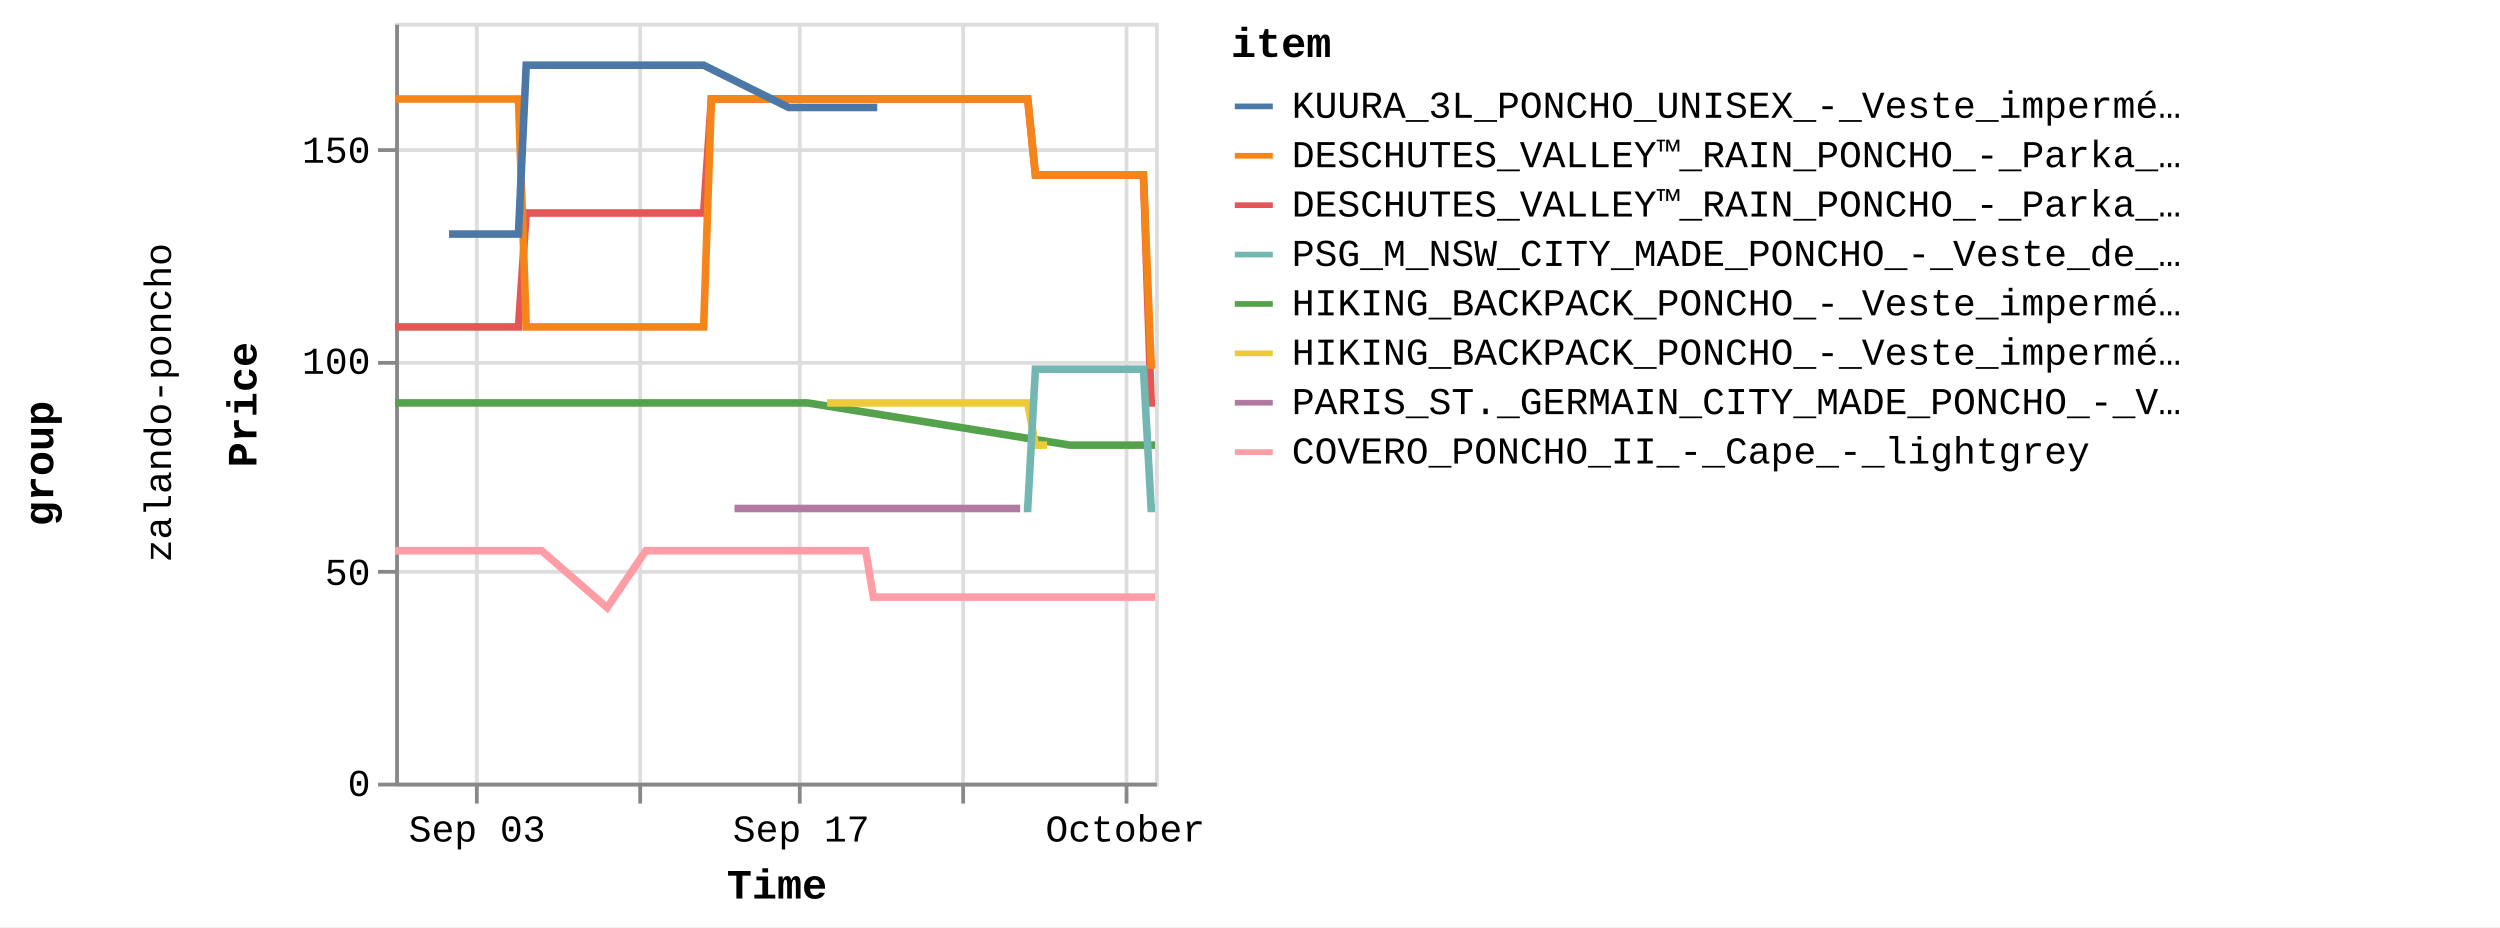
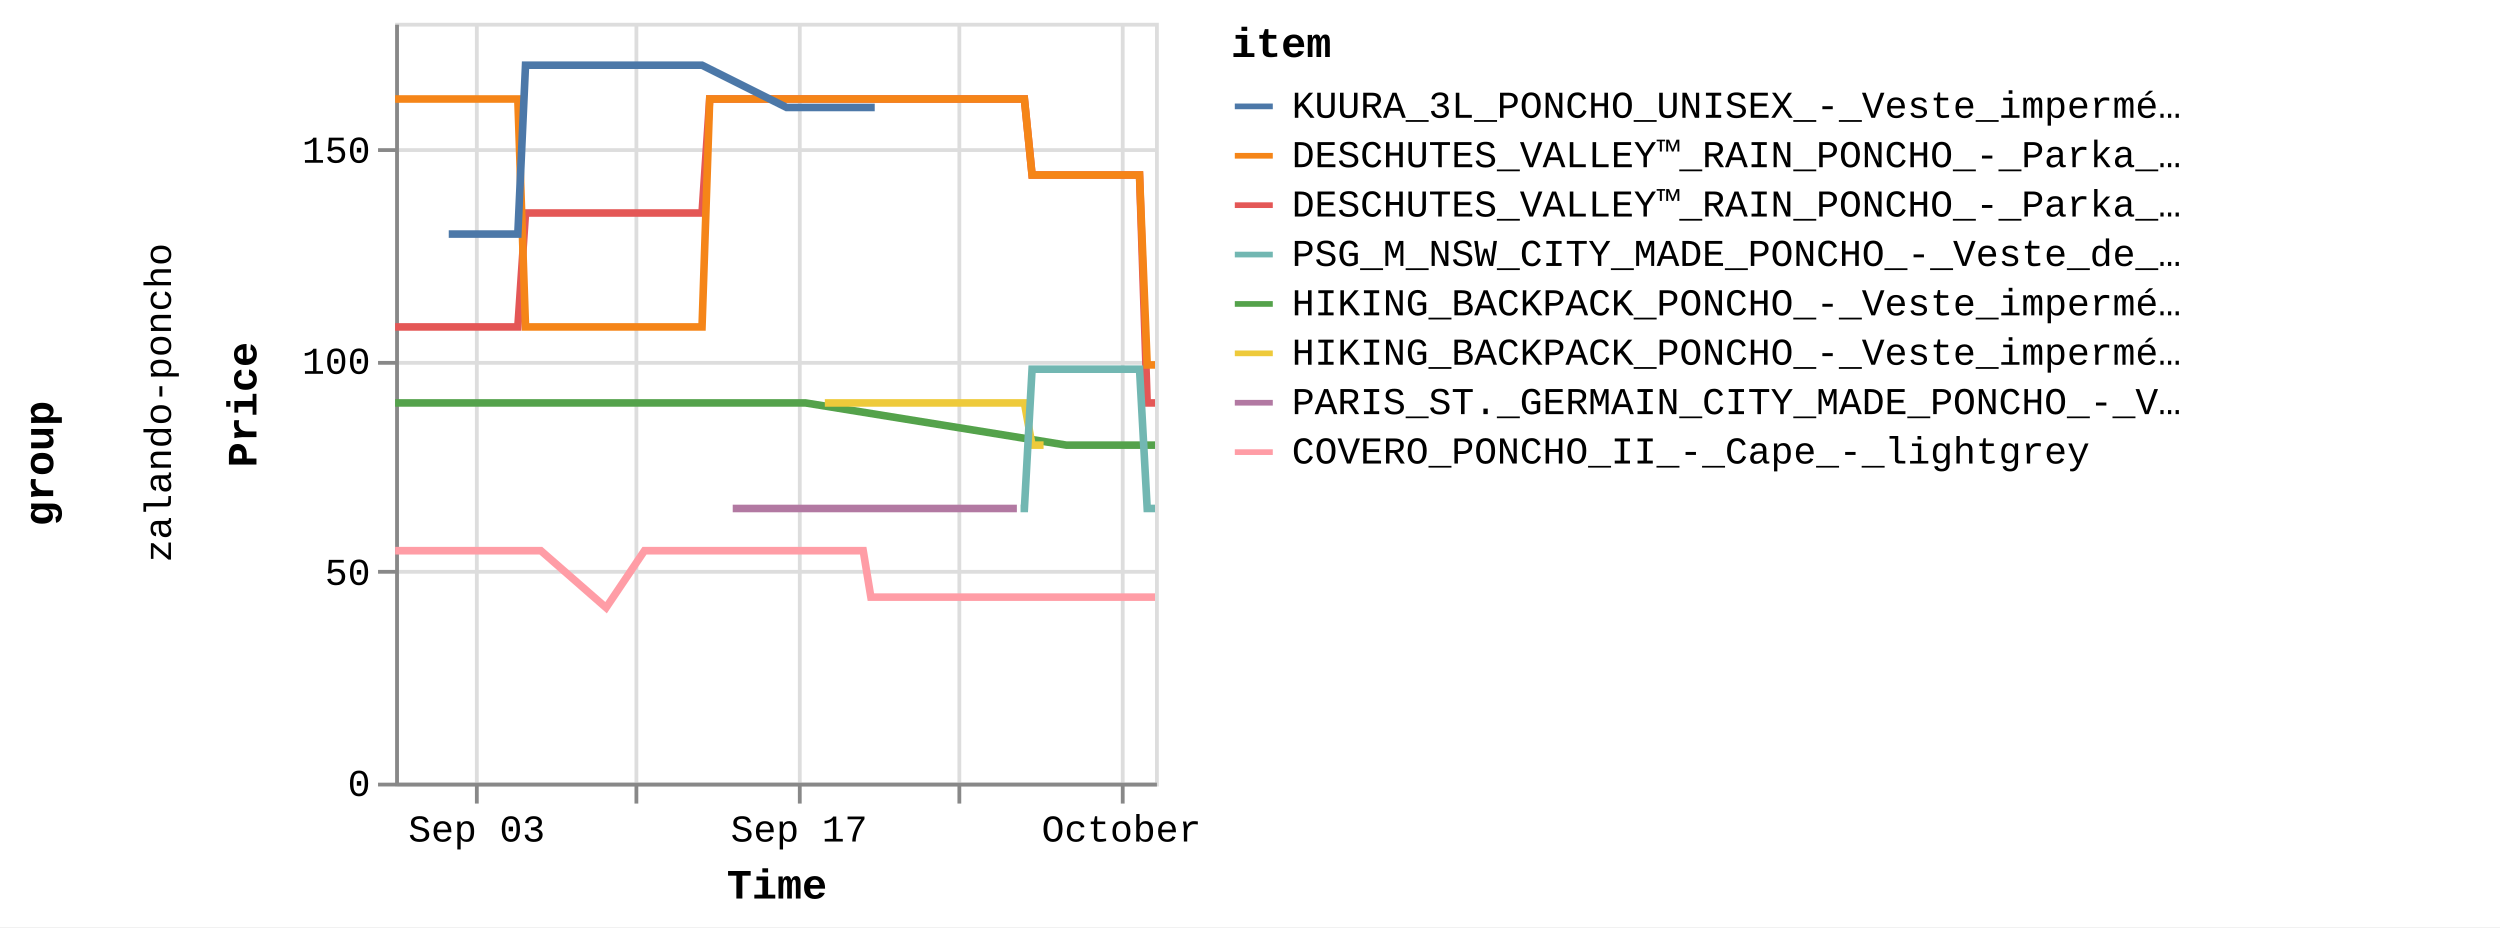
<svg xmlns="http://www.w3.org/2000/svg" version="1.1" class="marks" width="658" height="244" viewBox="0 0 658 244">
  <rect width="658" height="244" fill="white" />
  <g fill="none" stroke-miterlimit="10" transform="translate(104,6)">
    <g class="mark-group role-frame root" role="graphics-object" aria-roledescription="group mark container">
      <g transform="translate(0,0)">
        <path class="background" aria-hidden="true" d="M0,0h0v0h0Z" />
        <g>
          <g class="mark-group role-row-title row-title" role="graphics-object" aria-roledescription="group mark container">
            <g transform="translate(-78,116)">
              <path class="background" aria-hidden="true" d="M0,0h0v0h0Z" />
              <g>
                <g class="mark-group role-title">
                  <g transform="translate(-21,0)">
                    <path class="background" aria-hidden="true" d="M0,0h0v0h0Z" pointer-events="none" />
                    <g>
                      <g class="mark-text role-title-text" role="graphics-symbol" aria-roledescription="title" aria-label="Title text 'group'" pointer-events="none">
                        <text text-anchor="middle" transform="translate(0,0) rotate(-90) translate(0,9)" font-family="Liberation Mono" font-size="11px" font-weight="bold" fill="#000" opacity="1">group</text>
                      </g>
                    </g>
                    <path class="foreground" aria-hidden="true" d="" pointer-events="none" display="none" />
                  </g>
                </g>
              </g>
              <path class="foreground" aria-hidden="true" d="" display="none" />
            </g>
          </g>
          <g class="mark-group role-row-header row_header" role="graphics-object" aria-roledescription="group mark container">
            <g transform="translate(-47,0)">
              <path class="background" aria-hidden="true" d="M0,0h0v200h0Z" />
              <g>
                <g class="mark-group role-title">
                  <g transform="translate(-20,100)">
                    <path class="background" aria-hidden="true" d="M0,0h0v0h0Z" pointer-events="none" />
                    <g>
                      <g class="mark-text role-title-text" role="graphics-symbol" aria-roledescription="title" aria-label="Title text 'zalando-poncho'" pointer-events="none">
                        <text text-anchor="middle" transform="translate(0,0) rotate(-90) translate(0,8)" font-family="Liberation Mono" font-size="10px" fill="#000" opacity="1">zalando-poncho</text>
                      </g>
                    </g>
                    <path class="foreground" aria-hidden="true" d="" pointer-events="none" display="none" />
                  </g>
                </g>
              </g>
              <path class="foreground" aria-hidden="true" d="" display="none" />
            </g>
          </g>
          <g class="mark-group role-scope cell" role="graphics-object" aria-roledescription="group mark container">
            <g transform="translate(0,0)">
              <path class="background" aria-hidden="true" d="M0.5,0.5h200v200h-200Z" stroke="#ddd" />
              <g>
                <g class="mark-group role-axis" aria-hidden="true">
                  <g transform="translate(0.5,200.5)">
                    <path class="background" aria-hidden="true" d="M0,0h0v0h0Z" pointer-events="none" />
                    <g>
                      <g class="mark-rule role-axis-grid" pointer-events="none">
                        <line transform="translate(21,-200)" x2="0" y2="200" stroke="#ddd" stroke-width="1" opacity="1" />
-                         <line transform="translate(64,-200)" x2="0" y2="200" stroke="#ddd" stroke-width="1" opacity="1" />
+                         <line transform="translate(63,-200)" x2="0" y2="200" stroke="#ddd" stroke-width="1" opacity="1" />
                        <line transform="translate(106,-200)" x2="0" y2="200" stroke="#ddd" stroke-width="1" opacity="1" />
-                         <line transform="translate(149,-200)" x2="0" y2="200" stroke="#ddd" stroke-width="1" opacity="1" />
-                         <line transform="translate(192,-200)" x2="0" y2="200" stroke="#ddd" stroke-width="1" opacity="1" />
+                         <line transform="translate(148,-200)" x2="0" y2="200" stroke="#ddd" stroke-width="1" opacity="1" />
+                         <line transform="translate(191,-200)" x2="0" y2="200" stroke="#ddd" stroke-width="1" opacity="1" />
                      </g>
                    </g>
                    <path class="foreground" aria-hidden="true" d="" pointer-events="none" display="none" />
                  </g>
                </g>
                <g class="mark-group role-axis" aria-hidden="true">
                  <g transform="translate(0.5,0.5)">
                    <path class="background" aria-hidden="true" d="M0,0h0v0h0Z" pointer-events="none" />
                    <g>
                      <g class="mark-rule role-axis-grid" pointer-events="none">
                        <line transform="translate(0,200)" x2="200" y2="0" stroke="#ddd" stroke-width="1" opacity="1" />
                        <line transform="translate(0,144)" x2="200" y2="0" stroke="#ddd" stroke-width="1" opacity="1" />
                        <line transform="translate(0,89)" x2="200" y2="0" stroke="#ddd" stroke-width="1" opacity="1" />
                        <line transform="translate(0,33)" x2="200" y2="0" stroke="#ddd" stroke-width="1" opacity="1" />
                      </g>
                    </g>
                    <path class="foreground" aria-hidden="true" d="" pointer-events="none" display="none" />
                  </g>
                </g>
-                 <g class="mark-group role-axis" role="graphics-symbol" aria-roledescription="axis" aria-label="X-axis titled 'Time' for a time scale with values from Wednesday, 30 August 2023, 12:58:24 PM to Monday, 02 October 2023, 8:50:32 AM">
+                 <g class="mark-group role-axis" role="graphics-symbol" aria-roledescription="axis" aria-label="X-axis titled 'Time' for a time scale with values from Wednesday, 30 August 2023, 12:58:24 PM to Monday, 02 October 2023, 12:59:22 PM">
                  <g transform="translate(0.5,200.5)">
                    <path class="background" aria-hidden="true" d="M0,0h0v0h0Z" pointer-events="none" />
                    <g>
                      <g class="mark-rule role-axis-tick" pointer-events="none">
                        <line transform="translate(21,0)" x2="0" y2="5" stroke="#888" stroke-width="1" opacity="1" />
-                         <line transform="translate(64,0)" x2="0" y2="5" stroke="#888" stroke-width="1" opacity="1" />
+                         <line transform="translate(63,0)" x2="0" y2="5" stroke="#888" stroke-width="1" opacity="1" />
                        <line transform="translate(106,0)" x2="0" y2="5" stroke="#888" stroke-width="1" opacity="1" />
-                         <line transform="translate(149,0)" x2="0" y2="5" stroke="#888" stroke-width="1" opacity="1" />
-                         <line transform="translate(192,0)" x2="0" y2="5" stroke="#888" stroke-width="1" opacity="1" />
+                         <line transform="translate(148,0)" x2="0" y2="5" stroke="#888" stroke-width="1" opacity="1" />
+                         <line transform="translate(191,0)" x2="0" y2="5" stroke="#888" stroke-width="1" opacity="1" />
                      </g>
                      <g class="mark-text role-axis-label" pointer-events="none">
-                         <text text-anchor="middle" transform="translate(21.07626,15)" font-family="Liberation Mono" font-size="10px" fill="#000" opacity="1">Sep 03</text>
-                         <text text-anchor="middle" transform="translate(63.72294,15)" font-family="Liberation Mono" font-size="10px" fill="#000" opacity="0">Sep 10</text>
-                         <text text-anchor="middle" transform="translate(106.3696,15)" font-family="Liberation Mono" font-size="10px" fill="#000" opacity="1">Sep 17</text>
-                         <text text-anchor="middle" transform="translate(149.0163,15)" font-family="Liberation Mono" font-size="10px" fill="#000" opacity="0">Sep 24</text>
-                         <text text-anchor="middle" transform="translate(191.663,15)" font-family="Liberation Mono" font-size="10px" fill="#000" opacity="1">October</text>
+                         <text text-anchor="middle" transform="translate(20.9659,15)" font-family="Liberation Mono" font-size="10px" fill="#000" opacity="1">Sep 03</text>
+                         <text text-anchor="middle" transform="translate(63.38927,15)" font-family="Liberation Mono" font-size="10px" fill="#000" opacity="0">Sep 10</text>
+                         <text text-anchor="middle" transform="translate(105.8126,15)" font-family="Liberation Mono" font-size="10px" fill="#000" opacity="1">Sep 17</text>
+                         <text text-anchor="middle" transform="translate(148.236,15)" font-family="Liberation Mono" font-size="10px" fill="#000" opacity="0">Sep 24</text>
+                         <text text-anchor="middle" transform="translate(190.6594,15)" font-family="Liberation Mono" font-size="10px" fill="#000" opacity="1">October</text>
                      </g>
                      <g class="mark-rule role-axis-domain" pointer-events="none">
                        <line transform="translate(0,0)" x2="200" y2="0" stroke="#888" stroke-width="1" opacity="1" />
                      </g>
                      <g class="mark-text role-axis-title" pointer-events="none">
                        <text text-anchor="middle" transform="translate(100,30)" font-family="Liberation Mono" font-size="11px" font-weight="bold" fill="#000" opacity="1">Time</text>
                      </g>
                    </g>
                    <path class="foreground" aria-hidden="true" d="" pointer-events="none" display="none" />
                  </g>
                </g>
                <g class="mark-group role-axis" role="graphics-symbol" aria-roledescription="axis" aria-label="Y-axis titled 'Price' for a linear scale with values from 0 to 18,000">
                  <g transform="translate(0.5,0.5)">
                    <path class="background" aria-hidden="true" d="M0,0h0v0h0Z" pointer-events="none" />
                    <g>
                      <g class="mark-rule role-axis-tick" pointer-events="none">
                        <line transform="translate(0,200)" x2="-5" y2="0" stroke="#888" stroke-width="1" opacity="1" />
                        <line transform="translate(0,144)" x2="-5" y2="0" stroke="#888" stroke-width="1" opacity="1" />
                        <line transform="translate(0,89)" x2="-5" y2="0" stroke="#888" stroke-width="1" opacity="1" />
                        <line transform="translate(0,33)" x2="-5" y2="0" stroke="#888" stroke-width="1" opacity="1" />
                      </g>
                      <g class="mark-text role-axis-label" pointer-events="none">
                        <text text-anchor="end" transform="translate(-7,203)" font-family="Liberation Mono" font-size="10px" fill="#000" opacity="1">0</text>
                        <text text-anchor="end" transform="translate(-7,147.4444)" font-family="Liberation Mono" font-size="10px" fill="#000" opacity="1">50</text>
                        <text text-anchor="end" transform="translate(-7,91.88889)" font-family="Liberation Mono" font-size="10px" fill="#000" opacity="1">100</text>
                        <text text-anchor="end" transform="translate(-7,36.33333)" font-family="Liberation Mono" font-size="10px" fill="#000" opacity="1">150</text>
                      </g>
                      <g class="mark-rule role-axis-domain" pointer-events="none">
                        <line transform="translate(0,200)" x2="0" y2="-200" stroke="#888" stroke-width="1" opacity="1" />
                      </g>
                      <g class="mark-text role-axis-title" pointer-events="none">
                        <text text-anchor="middle" transform="translate(-35,100) rotate(-90) translate(0,-2)" font-family="Liberation Mono" font-size="11px" font-weight="bold" fill="#000" opacity="1">Price</text>
                      </g>
                    </g>
                    <path class="foreground" aria-hidden="true" d="" pointer-events="none" display="none" />
                  </g>
                </g>
                <g class="mark-group role-scope child_pathgroup" role="graphics-object" aria-roledescription="group mark container">
                  <g transform="translate(0,0)">
                    <path class="background" aria-hidden="true" d="M0,0h200v200h-200Z" />
                    <g>
                      <g class="mark-line role-mark child_marks" role="graphics-object" aria-roledescription="line mark container">
-                         <path aria-label="Time: Aug 30, 2023; Price: 10795; item: DESCHUTES_VALLEY™_RAIN_PONCHO_-_Parka_-_black" role="graphics-symbol" aria-roledescription="line mark" d="M0,80.056L0.989,80.056L1.999,80.056L4.03,80.056L5.044,80.056L6.095,80.056L7.076,80.056L8.09,80.056L10.124,80.056L11.137,80.056L12.184,80.056L13.167,80.056L14.183,80.056L16.214,80.056L17.229,80.056L18.264,80.056L19.259,80.056L20.275,80.056L22.307,80.056L24.051,80.056L24.36,80.056L25.352,80.056L26.368,80.056L28.399,80.056L29.417,80.056L30.465,80.056L31.444,80.056L32.459,80.056L34.497,50.056L35.513,50.056L36.556,50.056L37.539,50.056L38.552,50.056L40.583,50.056L41.599,50.056L42.652,50.056L43.629,50.056L44.645,50.056L46.679,50.056L47.693,50.056L48.74,50.056L49.723,50.056L50.738,50.056L53.408,50.056L53.783,50.056L54.829,50.056L55.813,50.056L56.83,50.056L58.858,50.056L59.875,50.056L60.91,50.056L61.906,50.056L62.922,50.056L64.953,50.056L65.967,50.056L67.003,50.056L67.997,50.056L69.013,50.056L71.044,50.056L72.059,50.056L73.113,50.056L74.091,50.056L75.105,50.056L77.137,50.056L78.152,50.056L79.202,50.056L80.183,50.056L81.199,50.056L83.23,20.056L84.245,20.056L85.297,20.056L85.833,20.056L86.276,20.056L87.291,20.056L89.322,20.056L90.337,20.056L91.389,20.056L92.369,20.056L93.383,20.056L95.413,20.056L96.429,20.056L97.478,20.056L98.46,20.056L99.475,20.056L101.506,20.056L102.522,20.056L103.555,20.056L104.553,20.056L105.567,20.056L107.598,20.056L108.614,20.056L109.649,20.056L110.644,20.056L111.66,20.056L113.691,20.056L114.706,20.056L115.76,20.056L116.738,20.056L117.753,20.056L119.782,20.056L120.798,20.056L121.851,20.056L122.829,20.056L123.845,20.056L125.875,20.056L126.892,20.056L127.945,20.056L128.922,20.056L129.937,20.056L131.967,20.056L132.983,20.056L134.037,20.056L135.015,20.056L136.03,20.056L138.061,20.056L139.076,20.056L140.125,20.056L141.107,20.056L142.121,20.056L144.152,20.056L145.168,20.056L146.203,20.056L147.199,20.056L148.215,20.056L150.245,20.056L151.261,20.056L152.297,20.056L153.292,20.056L154.306,20.056L156.338,20.056L157.354,20.056L158.408,20.056L159.384,20.056L160.398,20.056L162.429,20.056L163.447,20.056L164.501,20.056L165.475,20.056L166.492,20.056L168.522,40.056L169.537,40.056L170.59,40.056L171.569,40.056L172.586,40.056L174.615,40.056L175.629,40.056L176.683,40.056L177.66,40.056L180.707,40.056L181.722,40.056L182.771,40.056L183.754,40.056L184.769,40.056L186.799,40.056L187.814,40.056L188.851,40.056L189.845,40.056L190.86,40.056L192.892,40.056L193.908,40.056L194.947,40.056L195.938,40.056L196.954,40.056L198.984,100.056L200,100.056" stroke="#e45756" stroke-width="2" />
-                       </g>
-                     </g>
-                     <path class="foreground" aria-hidden="true" d="" display="none" />
-                   </g>
-                   <g transform="translate(0,0)">
-                     <path class="background" aria-hidden="true" d="M0,0h200v200h-200Z" />
-                     <g>
-                       <g class="mark-line role-mark child_marks" role="graphics-object" aria-roledescription="line mark container">
-                         <path aria-label="Time: Aug 30, 2023; Price: 8995; item: HIKING_BACKPACK_PONCHO_-_Veste_imperméable_-_blue" role="graphics-symbol" aria-roledescription="line mark" d="M0,100.056L0.989,100.056L1.999,100.056L4.03,100.056L5.045,100.056L6.095,100.056L7.076,100.056L8.09,100.056L10.124,100.056L11.137,100.056L12.184,100.056L13.167,100.056L14.183,100.056L16.214,100.056L17.229,100.056L18.264,100.056L19.259,100.056L20.275,100.056L22.307,100.056L24.052,100.056L24.36,100.056L72.059,100.056L73.113,100.056L74.091,100.056L75.105,100.056L77.137,100.056L78.152,100.056L79.202,100.056L80.183,100.056L81.199,100.056L83.23,100.056L84.245,100.056L85.297,100.056L85.833,100.056L86.276,100.056L87.291,100.056L89.322,100.056L90.337,100.056L91.389,100.056L92.369,100.056L93.383,100.056L95.413,100.056L96.429,100.056L97.478,100.056L98.46,100.056L99.475,100.056L101.506,100.056L102.522,100.056L103.555,100.056L104.553,100.056L105.567,100.056L107.598,100.056L108.614,100.056L177.66,111.167L180.707,111.167L181.722,111.167L182.771,111.167L183.754,111.167L184.769,111.167L186.799,111.167L187.814,111.167L188.851,111.167L189.845,111.167L190.86,111.167L192.892,111.167L193.908,111.167L194.947,111.167L195.938,111.167L196.954,111.167L198.984,111.167L200,111.167" stroke="#54a24b" stroke-width="2" />
-                       </g>
-                     </g>
-                     <path class="foreground" aria-hidden="true" d="" display="none" />
-                   </g>
-                   <g transform="translate(0,0)">
-                     <path class="background" aria-hidden="true" d="M0,0h200v200h-200Z" />
-                     <g>
-                       <g class="mark-line role-mark child_marks" role="graphics-object" aria-roledescription="line mark container">
-                         <path aria-label="Time: Aug 30, 2023; Price: 16195; item: DESCHUTES_VALLEY™_RAIN_PONCHO_-_Parka_-_vista_blue" role="graphics-symbol" aria-roledescription="line mark" d="M0,20.056L0.989,20.056L1.999,20.056L4.03,20.056L5.044,20.056L6.095,20.056L7.076,20.056L8.09,20.056L10.124,20.056L11.137,20.056L12.184,20.056L13.167,20.056L14.183,20.056L16.214,20.056L17.229,20.056L18.264,20.056L19.259,20.056L20.275,20.056L22.307,20.056L24.052,20.056L24.36,20.056L25.352,20.056L26.368,20.056L28.399,20.056L29.417,20.056L30.465,20.056L31.444,20.056L32.459,20.056L34.497,80.056L35.513,80.056L36.556,80.056L37.539,80.056L38.552,80.056L40.583,80.056L41.599,80.056L42.652,80.056L43.629,80.056L44.645,80.056L46.679,80.056L47.693,80.056L48.74,80.056L49.723,80.056L50.738,80.056L53.408,80.056L53.783,80.056L54.829,80.056L55.813,80.056L56.83,80.056L58.858,80.056L59.875,80.056L60.91,80.056L61.906,80.056L62.922,80.056L64.953,80.056L65.967,80.056L67.003,80.056L67.997,80.056L69.013,80.056L71.044,80.056L72.059,80.056L73.113,80.056L74.091,80.056L75.105,80.056L77.137,80.056L78.152,80.056L79.202,80.056L80.183,80.056L81.199,80.056L83.23,20.056L84.245,20.056L85.297,20.056L85.833,20.056L86.276,20.056L87.291,20.056L89.322,20.056L90.337,20.056L91.389,20.056L92.369,20.056L93.383,20.056L95.413,20.056L96.429,20.056L97.478,20.056L98.46,20.056L99.475,20.056L101.506,20.056L102.522,20.056L103.555,20.056L104.553,20.056L105.567,20.056L107.598,20.056L108.614,20.056L109.649,20.056L110.644,20.056L111.66,20.056L113.691,20.056L114.706,20.056L115.76,20.056L116.738,20.056L117.753,20.056L119.782,20.056L120.798,20.056L121.851,20.056L122.829,20.056L123.845,20.056L125.875,20.056L126.892,20.056L127.945,20.056L128.922,20.056L129.937,20.056L131.967,20.056L132.983,20.056L134.037,20.056L135.015,20.056L136.03,20.056L138.061,20.056L139.076,20.056L140.125,20.056L141.107,20.056L142.121,20.056L144.152,20.056L145.168,20.056L146.203,20.056L147.199,20.056L148.215,20.056L150.245,20.056L151.261,20.056L152.297,20.056L153.292,20.056L154.306,20.056L156.338,20.056L157.354,20.056L158.408,20.056L159.384,20.056L160.398,20.056L162.429,20.056L163.447,20.056L164.501,20.056L165.475,20.056L166.492,20.056L168.522,40.056L169.537,40.056L170.59,40.056L171.569,40.056L172.586,40.056L174.615,40.056L175.629,40.056L176.683,40.056L177.66,40.056L180.707,40.056L181.722,40.056L182.771,40.056L183.754,40.056L184.769,40.056L186.799,40.056L187.814,40.056L188.851,40.056L189.845,40.056L190.86,40.056L192.892,40.056L193.908,40.056L194.947,40.056L195.938,40.056L196.954,40.056L198.984,90.056L200,90.056" stroke="#f58518" stroke-width="2" />
-                       </g>
-                     </g>
-                     <path class="foreground" aria-hidden="true" d="" display="none" />
-                   </g>
-                   <g transform="translate(0,0)">
-                     <path class="background" aria-hidden="true" d="M0,0h200v200h-200Z" />
-                     <g>
-                       <g class="mark-line role-mark child_marks" role="graphics-object" aria-roledescription="line mark container">
-                         <path aria-label="Time: Aug 30, 2023; Price: 5495; item: COVERO_PONCHO_II_-_Cape_-_lightgrey" role="graphics-symbol" aria-roledescription="line mark" d="M0,138.944L0.989,138.944L2,138.944L4.03,138.944L5.045,138.944L6.095,138.944L7.076,138.944L8.09,138.944L10.125,138.944L11.137,138.944L17.229,138.944L18.265,138.944L19.259,138.944L20.276,138.944L22.307,138.944L24.052,138.944L24.36,138.944L25.352,138.944L26.368,138.944L28.399,138.944L29.417,138.944L30.465,138.944L31.444,138.944L32.459,138.944L34.497,138.944L35.513,138.944L36.556,138.944L37.539,138.944L38.552,138.944L55.813,153.944L65.967,138.944L67.003,138.944L67.998,138.944L69.013,138.944L71.044,138.944L72.059,138.944L73.113,138.944L74.091,138.944L75.105,138.944L77.137,138.944L78.152,138.944L79.202,138.944L80.183,138.944L81.199,138.944L83.23,138.944L84.245,138.944L85.297,138.944L85.833,138.944L86.276,138.944L87.291,138.944L89.322,138.944L90.337,138.944L91.389,138.944L92.369,138.944L93.383,138.944L95.413,138.944L96.429,138.944L97.478,138.944L98.46,138.944L99.475,138.944L101.506,138.944L102.522,138.944L103.555,138.944L104.553,138.944L105.567,138.944L107.598,138.944L108.614,138.944L109.649,138.944L110.644,138.944L111.66,138.944L113.691,138.944L114.706,138.944L115.76,138.944L116.738,138.944L117.753,138.944L119.782,138.944L120.798,138.944L121.851,138.944L122.829,138.944L123.845,138.944L125.875,151.167L126.893,151.167L127.945,151.167L128.922,151.167L129.937,151.167L131.967,151.167L132.983,151.167L134.038,151.167L135.015,151.167L136.03,151.167L138.061,151.167L139.076,151.167L140.125,151.167L145.169,151.167L146.203,151.167L147.199,151.167L148.215,151.167L150.245,151.167L151.261,151.167L152.297,151.167L153.292,151.167L154.306,151.167L156.338,151.167L157.354,151.167L158.408,151.167L159.384,151.167L160.398,151.167L162.429,151.167L163.447,151.167L164.501,151.167L165.475,151.167L166.492,151.167L168.522,151.167L169.537,151.167L170.59,151.167L171.569,151.167L172.586,151.167L174.615,151.167L175.629,151.167L176.683,151.167L177.66,151.167L180.707,151.167L181.722,151.167L182.771,151.167L183.754,151.167L184.769,151.167L186.799,151.167L187.814,151.167L188.851,151.167L189.845,151.167L190.86,151.167L192.892,151.167L193.908,151.167L194.947,151.167L195.938,151.167L196.954,151.167L198.984,151.167L200,151.167" stroke="#ff9da6" stroke-width="2" />
-                       </g>
-                     </g>
-                     <path class="foreground" aria-hidden="true" d="" display="none" />
-                   </g>
-                   <g transform="translate(0,0)">
-                     <path class="background" aria-hidden="true" d="M0,0h200v200h-200Z" />
-                     <g>
-                       <g class="mark-line role-mark child_marks" role="graphics-object" aria-roledescription="line mark container">
-                         <path aria-label="Time: Sep 01, 2023; Price: 12995; item: KUURA_3L_PONCHO_UNISEX_-_Veste_imperméable_-_green" role="graphics-symbol" aria-roledescription="line mark" d="M14.183,55.611L16.214,55.611L17.229,55.611L18.264,55.611L29.417,55.611L30.465,55.611L31.444,55.611L32.459,55.611L34.497,11.167L35.513,11.167L36.556,11.167L37.539,11.167L38.552,11.167L40.583,11.167L41.599,11.167L42.652,11.167L43.629,11.167L44.645,11.167L46.679,11.167L47.693,11.167L48.74,11.167L49.723,11.167L50.738,11.167L53.408,11.167L53.783,11.167L54.829,11.167L55.813,11.167L56.83,11.167L58.858,11.167L59.875,11.167L60.91,11.167L61.906,11.167L62.922,11.167L64.953,11.167L65.967,11.167L67.003,11.167L67.997,11.167L69.013,11.167L71.044,11.167L72.059,11.167L73.113,11.167L74.091,11.167L77.137,11.167L78.152,11.167L79.202,11.167L80.183,11.167L81.199,11.167L103.555,22.278L104.553,22.278L105.567,22.278L107.598,22.278L108.614,22.278L109.649,22.278L110.644,22.278L111.66,22.278L113.691,22.278L114.706,22.278L115.76,22.278L120.798,22.278L121.851,22.278L122.829,22.278L123.845,22.278L125.875,22.278L126.892,22.278" stroke="#4c78a8" stroke-width="2" />
-                       </g>
-                     </g>
-                     <path class="foreground" aria-hidden="true" d="" display="none" />
-                   </g>
-                   <g transform="translate(0,0)">
-                     <path class="background" aria-hidden="true" d="M0,0h200v200h-200Z" />
-                     <g>
-                       <g class="mark-line role-mark child_marks" role="graphics-object" aria-roledescription="line mark container">
-                         <path aria-label="Time: Sep 14, 2023; Price: 6495; item: PARIS_ST._GERMAIN_CITY_MADE_PONCHO_-_Veste_de_survêtement_-_aura_white" role="graphics-symbol" aria-roledescription="line mark" d="M89.322,127.833L90.337,127.833L91.389,127.833L92.369,127.833L93.383,127.833L95.413,127.833L96.429,127.833L101.506,127.833L108.614,127.833L109.649,127.833L110.644,127.833L111.66,127.833L113.691,127.833L114.706,127.833L115.76,127.833L116.738,127.833L117.753,127.833L119.782,127.833L120.798,127.833L121.851,127.833L122.829,127.833L123.845,127.833L125.875,127.833L126.892,127.833L127.945,127.833L128.922,127.833L129.937,127.833L131.967,127.833L132.983,127.833L134.038,127.833L135.015,127.833L136.03,127.833L138.061,127.833L139.076,127.833L140.125,127.833L141.107,127.833L142.121,127.833L144.152,127.833L145.168,127.833L146.203,127.833L147.199,127.833L148.215,127.833L150.245,127.833L151.261,127.833L152.297,127.833L153.292,127.833L154.306,127.833L156.338,127.833L157.354,127.833L158.408,127.833L159.384,127.833L160.398,127.833L162.429,127.833L163.447,127.833L164.501,127.833" stroke="#b279a2" stroke-width="2" />
-                       </g>
-                     </g>
-                     <path class="foreground" aria-hidden="true" d="" display="none" />
-                   </g>
-                   <g transform="translate(0,0)">
-                     <path class="background" aria-hidden="true" d="M0,0h200v200h-200Z" />
-                     <g>
-                       <g class="mark-line role-mark child_marks" role="graphics-object" aria-roledescription="line mark container">
-                         <path aria-label="Time: Sep 18, 2023; Price: 8995; item: HIKING_BACKPACK_PONCHO_-_Veste_imperméable_-_indian_red" role="graphics-symbol" aria-roledescription="line mark" d="M113.691,100.056L114.706,100.056L115.76,100.056L116.738,100.056L117.753,100.056L119.782,100.056L120.798,100.056L159.384,100.056L160.398,100.056L162.429,100.056L163.447,100.056L164.501,100.056L165.475,100.056L166.492,100.056L168.522,111.167L169.537,111.167L170.59,111.167L171.569,111.167" stroke="#eeca3b" stroke-width="2" />
-                       </g>
-                     </g>
-                     <path class="foreground" aria-hidden="true" d="" display="none" />
-                   </g>
-                   <g transform="translate(0,0)">
-                     <path class="background" aria-hidden="true" d="M0,0h200v200h-200Z" />
-                     <g>
-                       <g class="mark-line role-mark child_marks" role="graphics-object" aria-roledescription="line mark container">
-                         <path aria-label="Time: Sep 26, 2023; Price: 6495; item: PSG_M_NSW_CITY_MADE_PONCHO_-_Veste_de_survêtement_-_aura_white" role="graphics-symbol" aria-roledescription="line mark" d="M165.475,127.833L166.492,127.833L168.522,91.167L169.537,91.167L170.59,91.167L171.569,91.167L172.586,91.167L174.615,91.167L175.629,91.167L176.683,91.167L177.66,91.167L180.707,91.167L181.722,91.167L182.771,91.167L183.754,91.167L184.769,91.167L186.799,91.167L187.814,91.167L188.851,91.167L189.845,91.167L190.86,91.167L192.892,91.167L193.908,91.167L194.947,91.167L195.938,91.167L196.954,91.167L198.984,127.833L200,127.833" stroke="#72b7b2" stroke-width="2" />
+                         <path aria-label="Time: Aug 30, 2023; Price: 10795; item: DESCHUTES_VALLEY™_RAIN_PONCHO_-_Parka_-_black" role="graphics-symbol" aria-roledescription="line mark" d="M0,80.056L0.984,80.056L1.989,80.056L4.009,80.056L5.018,80.056L6.063,80.056L7.039,80.056L8.047,80.056L10.071,80.056L11.079,80.056L12.121,80.056L13.098,80.056L14.109,80.056L16.129,80.056L17.139,80.056L18.169,80.056L19.158,80.056L20.169,80.056L22.19,80.056L23.926,80.056L24.232,80.056L25.219,80.056L26.23,80.056L28.251,80.056L29.263,80.056L30.306,80.056L31.28,80.056L32.289,80.056L34.316,50.056L35.327,50.056L36.365,50.056L37.342,50.056L38.35,50.056L40.371,50.056L41.381,50.056L42.428,50.056L43.401,50.056L44.412,50.056L46.434,50.056L47.443,50.056L48.484,50.056L49.463,50.056L50.472,50.056L53.128,50.056L53.501,50.056L54.542,50.056L55.521,50.056L56.532,50.056L58.55,50.056L59.562,50.056L60.592,50.056L61.582,50.056L62.592,50.056L64.613,50.056L65.622,50.056L66.652,50.056L67.641,50.056L68.652,50.056L70.672,50.056L71.682,50.056L72.73,50.056L73.703,50.056L74.712,50.056L76.733,50.056L77.742,50.056L78.787,50.056L79.763,50.056L80.774,50.056L82.794,20.056L83.804,20.056L84.85,20.056L85.384,20.056L85.824,20.056L86.834,20.056L88.854,20.056L89.864,20.056L90.911,20.056L91.885,20.056L92.894,20.056L94.913,20.056L95.924,20.056L96.967,20.056L97.944,20.056L98.954,20.056L100.974,20.056L101.985,20.056L103.013,20.056L104.005,20.056L105.014,20.056L107.034,20.056L108.045,20.056L109.075,20.056L110.065,20.056L111.076,20.056L113.096,20.056L114.106,20.056L115.154,20.056L116.126,20.056L117.137,20.056L119.155,20.056L120.166,20.056L121.213,20.056L122.186,20.056L123.197,20.056L125.216,20.056L126.228,20.056L127.275,20.056L128.247,20.056L129.256,20.056L131.276,20.056L132.287,20.056L133.336,20.056L134.308,20.056L135.318,20.056L137.338,20.056L138.348,20.056L139.392,20.056L140.368,20.056L141.377,20.056L143.397,20.056L144.408,20.056L145.437,20.056L146.428,20.056L147.439,20.056L149.458,20.056L150.469,20.056L151.499,20.056L152.489,20.056L153.498,20.056L155.519,20.056L156.53,20.056L157.579,20.056L158.549,20.056L159.558,20.056L161.579,20.056L162.591,20.056L163.64,20.056L164.609,20.056L165.62,20.056L167.64,40.056L168.649,40.056L169.697,40.056L170.67,40.056L171.682,40.056L173.701,40.056L174.71,40.056L175.758,40.056L176.73,40.056L179.76,40.056L180.771,40.056L181.814,40.056L182.792,40.056L183.801,40.056L185.821,40.056L186.831,40.056L187.862,40.056L188.851,40.056L189.861,40.056L191.882,40.056L192.892,40.056L193.926,40.056L194.912,40.056L195.923,40.056L197.942,100.056L198.953,100.056L200,100.056" stroke="#e45756" stroke-width="2" />
+                       </g>
+                     </g>
+                     <path class="foreground" aria-hidden="true" d="" display="none" />
+                   </g>
+                   <g transform="translate(0,0)">
+                     <path class="background" aria-hidden="true" d="M0,0h200v200h-200Z" />
+                     <g>
+                       <g class="mark-line role-mark child_marks" role="graphics-object" aria-roledescription="line mark container">
+                         <path aria-label="Time: Aug 30, 2023; Price: 8995; item: HIKING_BACKPACK_PONCHO_-_Veste_imperméable_-_blue" role="graphics-symbol" aria-roledescription="line mark" d="M0,100.056L0.984,100.056L1.989,100.056L4.009,100.056L5.018,100.056L6.063,100.056L7.039,100.056L8.047,100.056L10.071,100.056L11.079,100.056L12.121,100.056L13.098,100.056L14.109,100.056L16.13,100.056L17.139,100.056L18.169,100.056L19.158,100.056L20.169,100.056L22.19,100.056L23.926,100.056L24.232,100.056L71.682,100.056L72.73,100.056L73.703,100.056L74.712,100.056L76.733,100.056L77.742,100.056L78.787,100.056L79.763,100.056L80.774,100.056L82.794,100.056L83.804,100.056L84.85,100.056L85.384,100.056L85.824,100.056L86.834,100.056L88.854,100.056L89.864,100.056L90.911,100.056L91.885,100.056L92.894,100.056L94.914,100.056L95.924,100.056L96.967,100.056L97.944,100.056L98.954,100.056L100.974,100.056L101.985,100.056L103.013,100.056L104.005,100.056L105.014,100.056L107.034,100.056L108.045,100.056L176.73,111.167L179.76,111.167L180.771,111.167L181.814,111.167L182.792,111.167L183.801,111.167L185.821,111.167L186.831,111.167L187.862,111.167L188.851,111.167L189.861,111.167L191.882,111.167L192.892,111.167L193.926,111.167L194.912,111.167L195.923,111.167L197.942,111.167L198.953,111.167L200,111.167" stroke="#54a24b" stroke-width="2" />
+                       </g>
+                     </g>
+                     <path class="foreground" aria-hidden="true" d="" display="none" />
+                   </g>
+                   <g transform="translate(0,0)">
+                     <path class="background" aria-hidden="true" d="M0,0h200v200h-200Z" />
+                     <g>
+                       <g class="mark-line role-mark child_marks" role="graphics-object" aria-roledescription="line mark container">
+                         <path aria-label="Time: Aug 30, 2023; Price: 16195; item: DESCHUTES_VALLEY™_RAIN_PONCHO_-_Parka_-_vista_blue" role="graphics-symbol" aria-roledescription="line mark" d="M0,20.056L0.984,20.056L1.989,20.056L4.009,20.056L5.018,20.056L6.063,20.056L7.039,20.056L8.047,20.056L10.071,20.056L11.079,20.056L12.121,20.056L13.098,20.056L14.109,20.056L16.129,20.056L17.139,20.056L18.169,20.056L19.158,20.056L20.169,20.056L22.19,20.056L23.926,20.056L24.232,20.056L25.219,20.056L26.23,20.056L28.251,20.056L29.263,20.056L30.306,20.056L31.28,20.056L32.289,20.056L34.316,80.056L35.327,80.056L36.365,80.056L37.342,80.056L38.35,80.056L40.371,80.056L41.381,80.056L42.428,80.056L43.401,80.056L44.412,80.056L46.434,80.056L47.443,80.056L48.484,80.056L49.463,80.056L50.472,80.056L53.128,80.056L53.501,80.056L54.542,80.056L55.521,80.056L56.532,80.056L58.55,80.056L59.562,80.056L60.592,80.056L61.582,80.056L62.592,80.056L64.613,80.056L65.622,80.056L66.652,80.056L67.641,80.056L68.652,80.056L70.672,80.056L71.682,80.056L72.73,80.056L73.703,80.056L74.712,80.056L76.733,80.056L77.742,80.056L78.787,80.056L79.763,80.056L80.774,80.056L82.794,20.056L83.804,20.056L84.85,20.056L85.384,20.056L85.824,20.056L86.834,20.056L88.854,20.056L89.864,20.056L90.911,20.056L91.885,20.056L92.894,20.056L94.913,20.056L95.924,20.056L96.967,20.056L97.944,20.056L98.954,20.056L100.974,20.056L101.985,20.056L103.013,20.056L104.005,20.056L105.014,20.056L107.034,20.056L108.045,20.056L109.075,20.056L110.065,20.056L111.076,20.056L113.096,20.056L114.105,20.056L115.154,20.056L116.126,20.056L117.137,20.056L119.155,20.056L120.166,20.056L121.213,20.056L122.186,20.056L123.197,20.056L125.216,20.056L126.228,20.056L127.275,20.056L128.247,20.056L129.256,20.056L131.276,20.056L132.287,20.056L133.336,20.056L134.308,20.056L135.318,20.056L137.338,20.056L138.348,20.056L139.392,20.056L140.368,20.056L141.377,20.056L143.397,20.056L144.408,20.056L145.437,20.056L146.428,20.056L147.439,20.056L149.458,20.056L150.469,20.056L151.499,20.056L152.489,20.056L153.498,20.056L155.519,20.056L156.53,20.056L157.579,20.056L158.549,20.056L159.558,20.056L161.579,20.056L162.591,20.056L163.64,20.056L164.609,20.056L165.62,20.056L167.64,40.056L168.649,40.056L169.697,40.056L170.67,40.056L171.682,40.056L173.701,40.056L174.71,40.056L175.758,40.056L176.73,40.056L179.76,40.056L180.771,40.056L181.814,40.056L182.792,40.056L183.801,40.056L185.821,40.056L186.831,40.056L187.862,40.056L188.851,40.056L189.861,40.056L191.882,40.056L192.892,40.056L193.926,40.056L194.912,40.056L195.923,40.056L197.942,90.056L198.953,90.056L200,90.056" stroke="#f58518" stroke-width="2" />
+                       </g>
+                     </g>
+                     <path class="foreground" aria-hidden="true" d="" display="none" />
+                   </g>
+                   <g transform="translate(0,0)">
+                     <path class="background" aria-hidden="true" d="M0,0h200v200h-200Z" />
+                     <g>
+                       <g class="mark-line role-mark child_marks" role="graphics-object" aria-roledescription="line mark container">
+                         <path aria-label="Time: Aug 30, 2023; Price: 5495; item: COVERO_PONCHO_II_-_Cape_-_lightgrey" role="graphics-symbol" aria-roledescription="line mark" d="M0,138.944L0.984,138.944L1.989,138.944L4.009,138.944L5.018,138.944L6.063,138.944L7.039,138.944L8.047,138.944L10.072,138.944L11.079,138.944L17.139,138.944L18.169,138.944L19.158,138.944L20.169,138.944L22.19,138.944L23.926,138.944L24.232,138.944L25.22,138.944L26.23,138.944L28.251,138.944L29.263,138.944L30.306,138.944L31.28,138.944L32.289,138.944L34.316,138.944L35.327,138.944L36.365,138.944L37.343,138.944L38.35,138.944L55.521,153.944L65.622,138.944L66.652,138.944L67.641,138.944L68.652,138.944L70.672,138.944L71.682,138.944L72.73,138.944L73.703,138.944L74.712,138.944L76.733,138.944L77.742,138.944L78.787,138.944L79.763,138.944L80.774,138.944L82.794,138.944L83.804,138.944L84.85,138.944L85.384,138.944L85.824,138.944L86.834,138.944L88.854,138.944L89.864,138.944L90.911,138.944L91.885,138.944L92.894,138.944L94.914,138.944L95.924,138.944L96.967,138.944L97.944,138.944L98.954,138.944L100.974,138.944L101.985,138.944L103.013,138.944L104.005,138.944L105.014,138.944L107.034,138.944L108.045,138.944L109.075,138.944L110.065,138.944L111.076,138.944L113.096,138.944L114.106,138.944L115.154,138.944L116.126,138.944L117.137,138.944L119.155,138.944L120.166,138.944L121.213,138.944L122.186,138.944L123.197,138.944L125.216,151.167L126.228,151.167L127.275,151.167L128.247,151.167L129.256,151.167L131.276,151.167L132.287,151.167L133.336,151.167L134.308,151.167L135.318,151.167L137.338,151.167L138.348,151.167L139.392,151.167L144.408,151.167L145.437,151.167L146.428,151.167L147.439,151.167L149.458,151.167L150.469,151.167L151.5,151.167L152.489,151.167L153.498,151.167L155.519,151.167L156.53,151.167L157.579,151.167L158.549,151.167L159.558,151.167L161.579,151.167L162.591,151.167L163.64,151.167L164.609,151.167L165.62,151.167L167.64,151.167L168.649,151.167L169.697,151.167L170.671,151.167L171.682,151.167L173.701,151.167L174.71,151.167L175.758,151.167L176.73,151.167L179.76,151.167L180.771,151.167L181.814,151.167L182.792,151.167L183.801,151.167L185.821,151.167L186.831,151.167L187.862,151.167L188.851,151.167L189.861,151.167L191.882,151.167L192.892,151.167L193.926,151.167L194.912,151.167L195.923,151.167L197.942,151.167L198.953,151.167L200,151.167" stroke="#ff9da6" stroke-width="2" />
+                       </g>
+                     </g>
+                     <path class="foreground" aria-hidden="true" d="" display="none" />
+                   </g>
+                   <g transform="translate(0,0)">
+                     <path class="background" aria-hidden="true" d="M0,0h200v200h-200Z" />
+                     <g>
+                       <g class="mark-line role-mark child_marks" role="graphics-object" aria-roledescription="line mark container">
+                         <path aria-label="Time: Sep 01, 2023; Price: 12995; item: KUURA_3L_PONCHO_UNISEX_-_Veste_imperméable_-_green" role="graphics-symbol" aria-roledescription="line mark" d="M14.109,55.611L16.129,55.611L17.139,55.611L18.169,55.611L29.263,55.611L30.306,55.611L31.28,55.611L32.289,55.611L34.316,11.167L35.327,11.167L36.365,11.167L37.342,11.167L38.35,11.167L40.371,11.167L41.381,11.167L42.428,11.167L43.401,11.167L44.412,11.167L46.434,11.167L47.443,11.167L48.484,11.167L49.463,11.167L50.472,11.167L53.128,11.167L53.501,11.167L54.542,11.167L55.521,11.167L56.532,11.167L58.55,11.167L59.562,11.167L60.592,11.167L61.582,11.167L62.592,11.167L64.613,11.167L65.622,11.167L66.652,11.167L67.641,11.167L68.652,11.167L70.672,11.167L71.682,11.167L72.73,11.167L73.703,11.167L76.733,11.167L77.742,11.167L78.787,11.167L79.763,11.167L80.774,11.167L103.013,22.278L104.005,22.278L105.014,22.278L107.034,22.278L108.045,22.278L109.075,22.278L110.065,22.278L111.076,22.278L113.096,22.278L114.106,22.278L115.154,22.278L120.166,22.278L121.213,22.278L122.186,22.278L123.197,22.278L125.216,22.278L126.228,22.278" stroke="#4c78a8" stroke-width="2" />
+                       </g>
+                     </g>
+                     <path class="foreground" aria-hidden="true" d="" display="none" />
+                   </g>
+                   <g transform="translate(0,0)">
+                     <path class="background" aria-hidden="true" d="M0,0h200v200h-200Z" />
+                     <g>
+                       <g class="mark-line role-mark child_marks" role="graphics-object" aria-roledescription="line mark container">
+                         <path aria-label="Time: Sep 14, 2023; Price: 6495; item: PARIS_ST._GERMAIN_CITY_MADE_PONCHO_-_Veste_de_survêtement_-_aura_white" role="graphics-symbol" aria-roledescription="line mark" d="M88.854,127.833L89.864,127.833L90.911,127.833L91.885,127.833L92.894,127.833L94.914,127.833L95.924,127.833L100.974,127.833L108.045,127.833L109.075,127.833L110.065,127.833L111.076,127.833L113.096,127.833L114.106,127.833L115.154,127.833L116.126,127.833L117.137,127.833L119.155,127.833L120.166,127.833L121.213,127.833L122.186,127.833L123.197,127.833L125.216,127.833L126.228,127.833L127.275,127.833L128.247,127.833L129.256,127.833L131.276,127.833L132.287,127.833L133.336,127.833L134.308,127.833L135.318,127.833L137.338,127.833L138.348,127.833L139.392,127.833L140.368,127.833L141.377,127.833L143.397,127.833L144.408,127.833L145.437,127.833L146.428,127.833L147.439,127.833L149.458,127.833L150.469,127.833L151.5,127.833L152.489,127.833L153.498,127.833L155.519,127.833L156.53,127.833L157.579,127.833L158.549,127.833L159.558,127.833L161.579,127.833L162.591,127.833L163.64,127.833" stroke="#b279a2" stroke-width="2" />
+                       </g>
+                     </g>
+                     <path class="foreground" aria-hidden="true" d="" display="none" />
+                   </g>
+                   <g transform="translate(0,0)">
+                     <path class="background" aria-hidden="true" d="M0,0h200v200h-200Z" />
+                     <g>
+                       <g class="mark-line role-mark child_marks" role="graphics-object" aria-roledescription="line mark container">
+                         <path aria-label="Time: Sep 18, 2023; Price: 8995; item: HIKING_BACKPACK_PONCHO_-_Veste_imperméable_-_indian_red" role="graphics-symbol" aria-roledescription="line mark" d="M113.096,100.056L114.106,100.056L115.154,100.056L116.126,100.056L117.137,100.056L119.155,100.056L120.166,100.056L158.549,100.056L159.558,100.056L161.579,100.056L162.591,100.056L163.64,100.056L164.609,100.056L165.62,100.056L167.64,111.167L168.649,111.167L169.697,111.167L170.671,111.167" stroke="#eeca3b" stroke-width="2" />
+                       </g>
+                     </g>
+                     <path class="foreground" aria-hidden="true" d="" display="none" />
+                   </g>
+                   <g transform="translate(0,0)">
+                     <path class="background" aria-hidden="true" d="M0,0h200v200h-200Z" />
+                     <g>
+                       <g class="mark-line role-mark child_marks" role="graphics-object" aria-roledescription="line mark container">
+                         <path aria-label="Time: Sep 26, 2023; Price: 6495; item: PSG_M_NSW_CITY_MADE_PONCHO_-_Veste_de_survêtement_-_aura_white" role="graphics-symbol" aria-roledescription="line mark" d="M164.609,127.833L165.62,127.833L167.64,91.167L168.649,91.167L169.697,91.167L170.671,91.167L171.682,91.167L173.701,91.167L174.71,91.167L175.758,91.167L176.73,91.167L179.76,91.167L180.771,91.167L181.814,91.167L182.792,91.167L183.801,91.167L185.821,91.167L186.831,91.167L187.862,91.167L188.851,91.167L189.861,91.167L191.882,91.167L192.892,91.167L193.926,91.167L194.912,91.167L195.923,91.167L197.942,127.833L198.953,127.833L200,127.833" stroke="#72b7b2" stroke-width="2" />
                      </g>
                    </g>
                    <path class="foreground" aria-hidden="true" d="" display="none" />
                  </g>
                </g>
                <g class="mark-group role-legend" role="graphics-symbol" aria-roledescription="legend" aria-label="Symbol legend titled 'item' for stroke color with 8 values: KUURA_3L_PONCHO_UNISEX_-_Veste_imperméable_-_green, DESCHUTES_VALLEY™_RAIN_PONCHO_-_Parka_-_vista_blue, DESCHUTES_VALLEY™_RAIN_PONCHO_-_Parka_-_black, PSG_M_NSW_CITY_MADE_PONCHO_-_Veste_de_survêtement_-_aura_white, HIKING_BACKPACK_PONCHO_-_Veste_imperméable_-_blue, ending with COVERO_PONCHO_II_-_Cape_-_lightgrey">
                  <g transform="translate(220,0)">
                    <path class="background" aria-hidden="true" d="M0,0h328v118h-328Z" pointer-events="none" />
                    <g>
                      <g class="mark-group role-legend-entry">
                        <g transform="translate(0,16)">
                          <path class="background" aria-hidden="true" d="M0,0h0v0h0Z" pointer-events="none" />
                          <g>
                            <g class="mark-group role-scope" role="graphics-object" aria-roledescription="group mark container">
                              <g transform="translate(0,0)">
                                <path class="background" aria-hidden="true" d="M0,0h328v11h-328Z" pointer-events="none" opacity="1" />
                                <g>
                                  <g class="mark-symbol role-legend-symbol" pointer-events="none">
                                    <path transform="translate(6,6)" d="M-5,0L5,0" stroke="#4c78a8" stroke-width="1.5" opacity="1" />
                                  </g>
                                  <g class="mark-text role-legend-label" pointer-events="none">
                                    <text text-anchor="start" transform="translate(16,9)" font-family="Liberation Mono" font-size="10px" fill="#000" opacity="1">KUURA_3L_PONCHO_UNISEX_-_Veste_impermé…</text>
                                  </g>
                                </g>
                                <path class="foreground" aria-hidden="true" d="" pointer-events="none" display="none" />
                              </g>
                              <g transform="translate(0,13)">
                                <path class="background" aria-hidden="true" d="M0,0h328v11h-328Z" pointer-events="none" opacity="1" />
                                <g>
                                  <g class="mark-symbol role-legend-symbol" pointer-events="none">
                                    <path transform="translate(6,6)" d="M-5,0L5,0" stroke="#f58518" stroke-width="1.5" opacity="1" />
                                  </g>
                                  <g class="mark-text role-legend-label" pointer-events="none">
                                    <text text-anchor="start" transform="translate(16,9)" font-family="Liberation Mono" font-size="10px" fill="#000" opacity="1">DESCHUTES_VALLEY™_RAIN_PONCHO_-_Parka_…</text>
                                  </g>
                                </g>
                                <path class="foreground" aria-hidden="true" d="" pointer-events="none" display="none" />
                              </g>
                              <g transform="translate(0,26)">
                                <path class="background" aria-hidden="true" d="M0,0h328v11h-328Z" pointer-events="none" opacity="1" />
                                <g>
                                  <g class="mark-symbol role-legend-symbol" pointer-events="none">
                                    <path transform="translate(6,6)" d="M-5,0L5,0" stroke="#e45756" stroke-width="1.5" opacity="1" />
                                  </g>
                                  <g class="mark-text role-legend-label" pointer-events="none">
                                    <text text-anchor="start" transform="translate(16,9)" font-family="Liberation Mono" font-size="10px" fill="#000" opacity="1">DESCHUTES_VALLEY™_RAIN_PONCHO_-_Parka_…</text>
                                  </g>
                                </g>
                                <path class="foreground" aria-hidden="true" d="" pointer-events="none" display="none" />
                              </g>
                              <g transform="translate(0,39)">
                                <path class="background" aria-hidden="true" d="M0,0h328v11h-328Z" pointer-events="none" opacity="1" />
                                <g>
                                  <g class="mark-symbol role-legend-symbol" pointer-events="none">
                                    <path transform="translate(6,6)" d="M-5,0L5,0" stroke="#72b7b2" stroke-width="1.5" opacity="1" />
                                  </g>
                                  <g class="mark-text role-legend-label" pointer-events="none">
                                    <text text-anchor="start" transform="translate(16,9)" font-family="Liberation Mono" font-size="10px" fill="#000" opacity="1">PSG_M_NSW_CITY_MADE_PONCHO_-_Veste_de_…</text>
                                  </g>
                                </g>
                                <path class="foreground" aria-hidden="true" d="" pointer-events="none" display="none" />
                              </g>
                              <g transform="translate(0,52)">
                                <path class="background" aria-hidden="true" d="M0,0h328v11h-328Z" pointer-events="none" opacity="1" />
                                <g>
                                  <g class="mark-symbol role-legend-symbol" pointer-events="none">
                                    <path transform="translate(6,6)" d="M-5,0L5,0" stroke="#54a24b" stroke-width="1.5" opacity="1" />
                                  </g>
                                  <g class="mark-text role-legend-label" pointer-events="none">
                                    <text text-anchor="start" transform="translate(16,9)" font-family="Liberation Mono" font-size="10px" fill="#000" opacity="1">HIKING_BACKPACK_PONCHO_-_Veste_impermé…</text>
                                  </g>
                                </g>
                                <path class="foreground" aria-hidden="true" d="" pointer-events="none" display="none" />
                              </g>
                              <g transform="translate(0,65)">
                                <path class="background" aria-hidden="true" d="M0,0h328v11h-328Z" pointer-events="none" opacity="1" />
                                <g>
                                  <g class="mark-symbol role-legend-symbol" pointer-events="none">
                                    <path transform="translate(6,6)" d="M-5,0L5,0" stroke="#eeca3b" stroke-width="1.5" opacity="1" />
                                  </g>
                                  <g class="mark-text role-legend-label" pointer-events="none">
                                    <text text-anchor="start" transform="translate(16,9)" font-family="Liberation Mono" font-size="10px" fill="#000" opacity="1">HIKING_BACKPACK_PONCHO_-_Veste_impermé…</text>
                                  </g>
                                </g>
                                <path class="foreground" aria-hidden="true" d="" pointer-events="none" display="none" />
                              </g>
                              <g transform="translate(0,78)">
                                <path class="background" aria-hidden="true" d="M0,0h328v11h-328Z" pointer-events="none" opacity="1" />
                                <g>
                                  <g class="mark-symbol role-legend-symbol" pointer-events="none">
                                    <path transform="translate(6,6)" d="M-5,0L5,0" stroke="#b279a2" stroke-width="1.5" opacity="1" />
                                  </g>
                                  <g class="mark-text role-legend-label" pointer-events="none">
                                    <text text-anchor="start" transform="translate(16,9)" font-family="Liberation Mono" font-size="10px" fill="#000" opacity="1">PARIS_ST._GERMAIN_CITY_MADE_PONCHO_-_V…</text>
                                  </g>
                                </g>
                                <path class="foreground" aria-hidden="true" d="" pointer-events="none" display="none" />
                              </g>
                              <g transform="translate(0,91)">
                                <path class="background" aria-hidden="true" d="M0,0h328v11h-328Z" pointer-events="none" opacity="1" />
                                <g>
                                  <g class="mark-symbol role-legend-symbol" pointer-events="none">
                                    <path transform="translate(6,6)" d="M-5,0L5,0" stroke="#ff9da6" stroke-width="1.5" opacity="1" />
                                  </g>
                                  <g class="mark-text role-legend-label" pointer-events="none">
                                    <text text-anchor="start" transform="translate(16,9)" font-family="Liberation Mono" font-size="10px" fill="#000" opacity="1">COVERO_PONCHO_II_-_Cape_-_lightgrey</text>
                                  </g>
                                </g>
                                <path class="foreground" aria-hidden="true" d="" pointer-events="none" display="none" />
                              </g>
                            </g>
                          </g>
                          <path class="foreground" aria-hidden="true" d="" pointer-events="none" display="none" />
                        </g>
                      </g>
                      <g class="mark-text role-legend-title" pointer-events="none">
                        <text text-anchor="start" transform="translate(0,9)" font-family="Liberation Mono" font-size="11px" font-weight="bold" fill="#000" opacity="1">item</text>
                      </g>
                    </g>
                    <path class="foreground" aria-hidden="true" d="" pointer-events="none" display="none" />
                  </g>
                </g>
              </g>
              <path class="foreground" aria-hidden="true" d="" display="none" />
            </g>
          </g>
        </g>
        <path class="foreground" aria-hidden="true" d="" display="none" />
      </g>
    </g>
  </g>
</svg>
